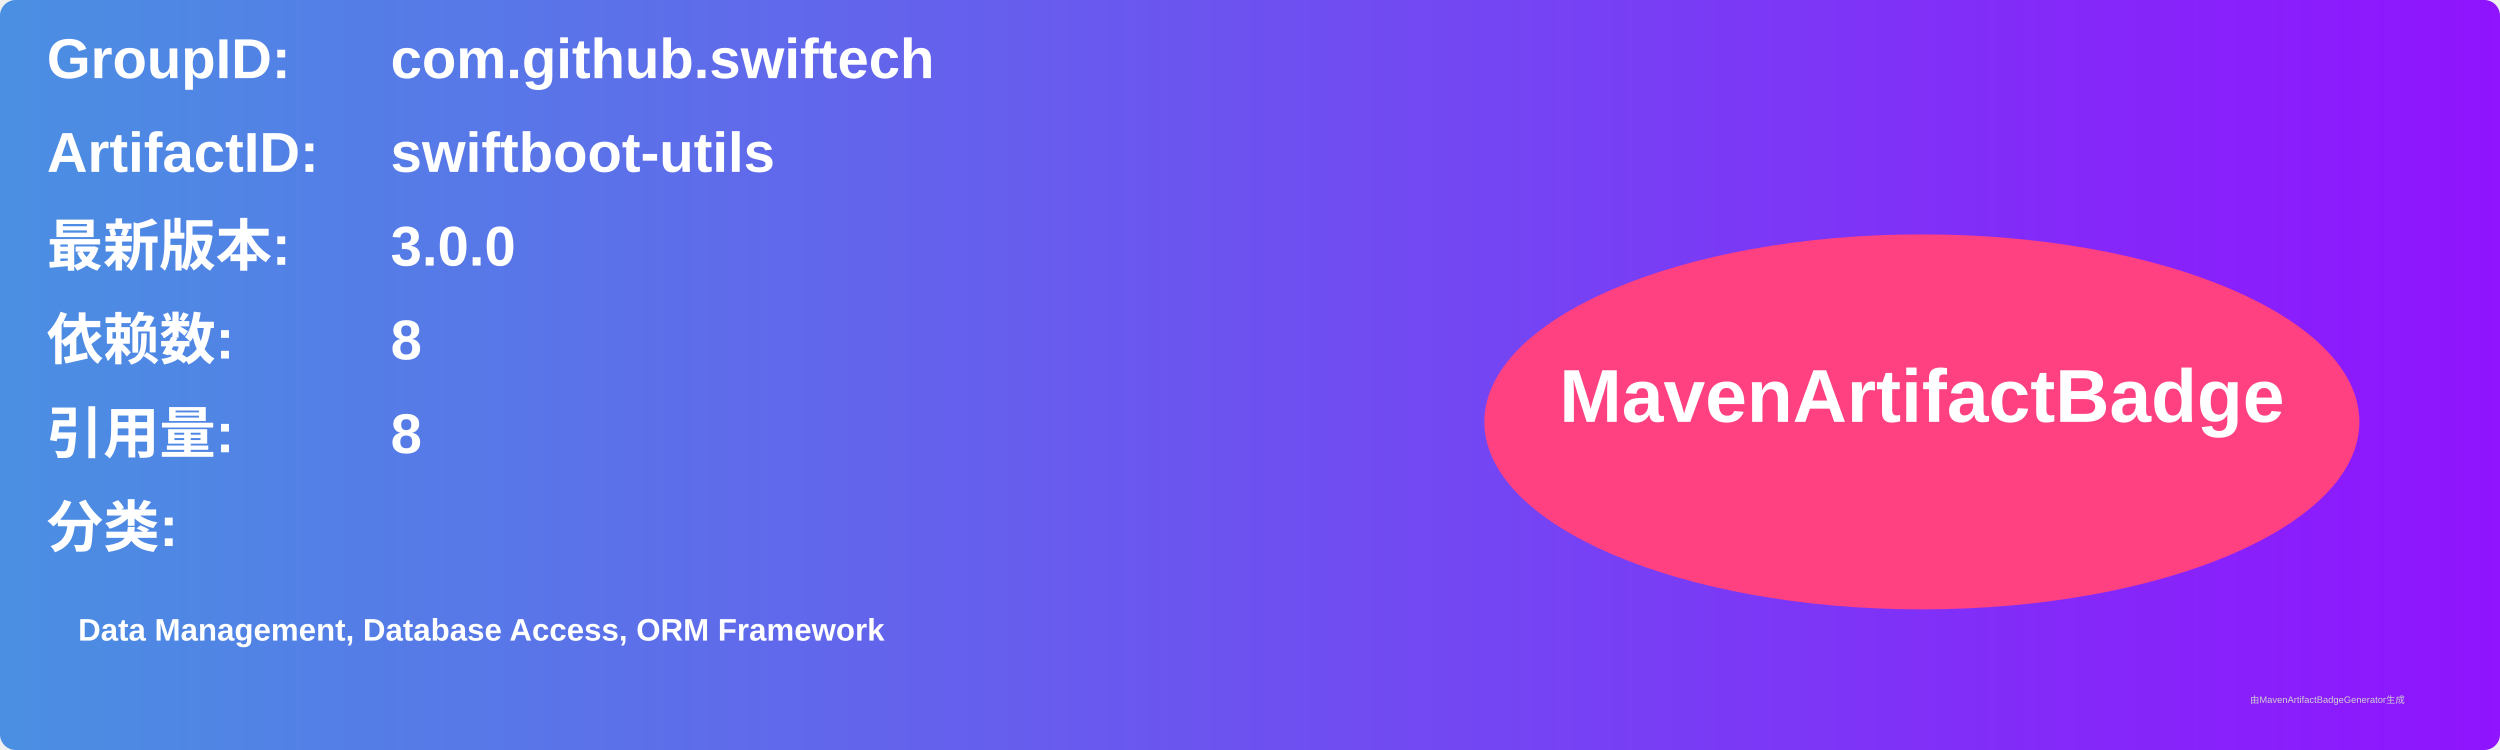
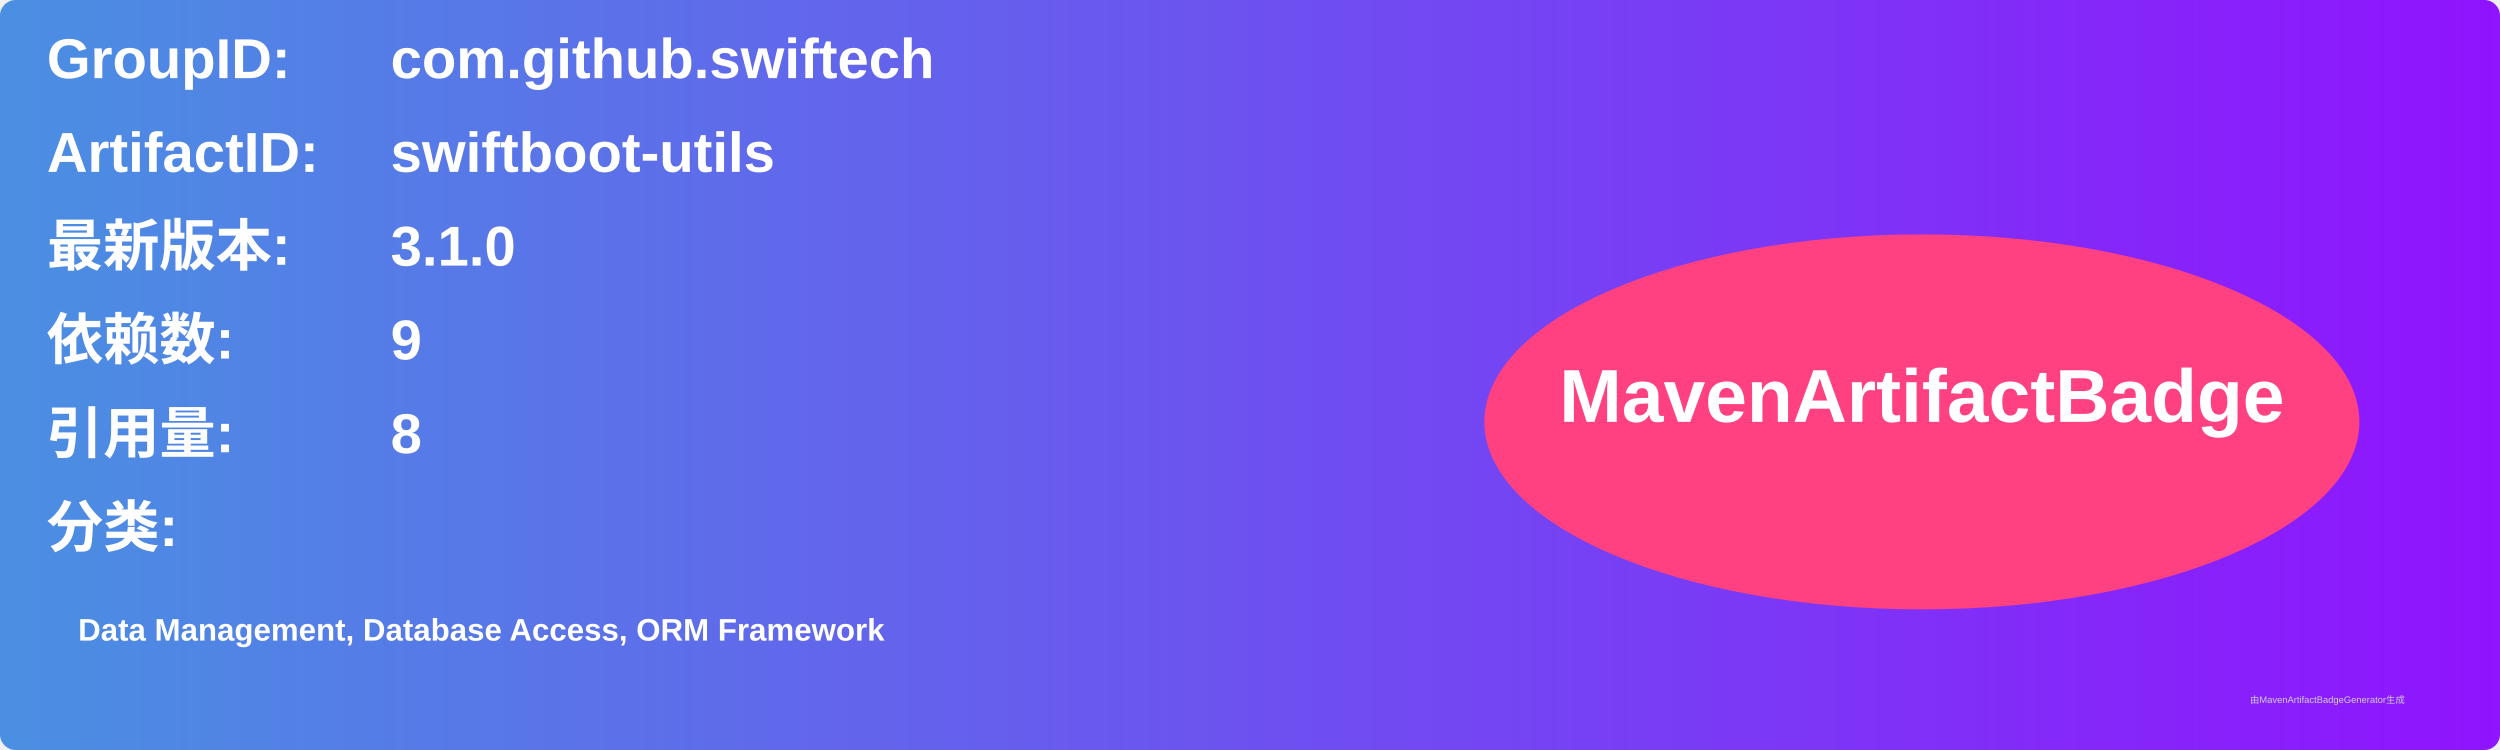
<svg xmlns="http://www.w3.org/2000/svg" width="800" height="240" viewBox="0 0 800 240">
  <linearGradient id="grad" x1="0%" y1="0%" x2="100%" y2="0%">
    <stop offset="0%" stop-color="#4a90e2" />
    <stop offset="100%" stop-color="#9013fe" />
  </linearGradient>
  <rect width="100%" height="100%" rx="5" ry="5" fill="url(#grad)" />
  <g transform="translate(15, 15)">
    <text x="0" y="10" font-family="Arial" font-size="18" fill="white" font-weight="bold" width="260">GroupID:</text>
    <text x="110" y="10" font-family="Arial" font-size="18" fill="white" font-weight="bold" width="460">com.github.swiftech</text>
    <text x="0" y="40" font-family="Arial" font-size="18" fill="white" font-weight="bold" width="260">ArtifactID:</text>
    <text x="110" y="40" font-family="Arial" font-size="18" fill="white" font-weight="bold" width="460">swiftboot-utils</text>
    <text x="0" y="70" font-family="Arial" font-size="18" fill="white" font-weight="bold">最新版本:</text>
    <text x="110" y="70" font-family="Arial" font-size="18" fill="white" font-weight="bold">
-       <tspan font-weight="bold">3.0.0</tspan>
+       <tspan font-weight="bold">3.1.0</tspan>
    </text>
    <text x="0" y="100" font-family="Arial" font-size="18" fill="white" font-weight="bold">依赖数: </text>
    <text x="110" y="100" font-family="Arial" font-size="18" fill="white">
-       <tspan font-weight="bold">8</tspan>
+       <tspan font-weight="bold">9</tspan>
    </text>
    <text x="0" y="130" font-family="Arial" font-size="18" fill="white" font-weight="bold">引用量: </text>
    <text x="110" y="130" font-family="Arial" font-size="18" fill="white">
      <tspan font-weight="bold">8</tspan>
    </text>
    <text x="0" y="160" font-family="Arial" font-size="18" fill="white" font-weight="bold">分类:</text>
    <text x="10" y="190" font-family="Arial" font-size="10" fill="white">
      <tspan font-weight="bold">Data Management, Database Access, ORM Framework</tspan>
    </text>
    <ellipse cx="600" cy="120" rx="140" ry="60" fill="#ff4081" />
    <text x="600" y="120" text-anchor="middle" font-family="Arial" font-size="24" fill="white" font-weight="bold">MavenArtifactBadge</text>
  </g>
  <text x="720" y="225" font-family="Arial" font-size="3" fill="#d0d0d0">由MavenArtifactBadgeGenerator生成</text>
</svg>
